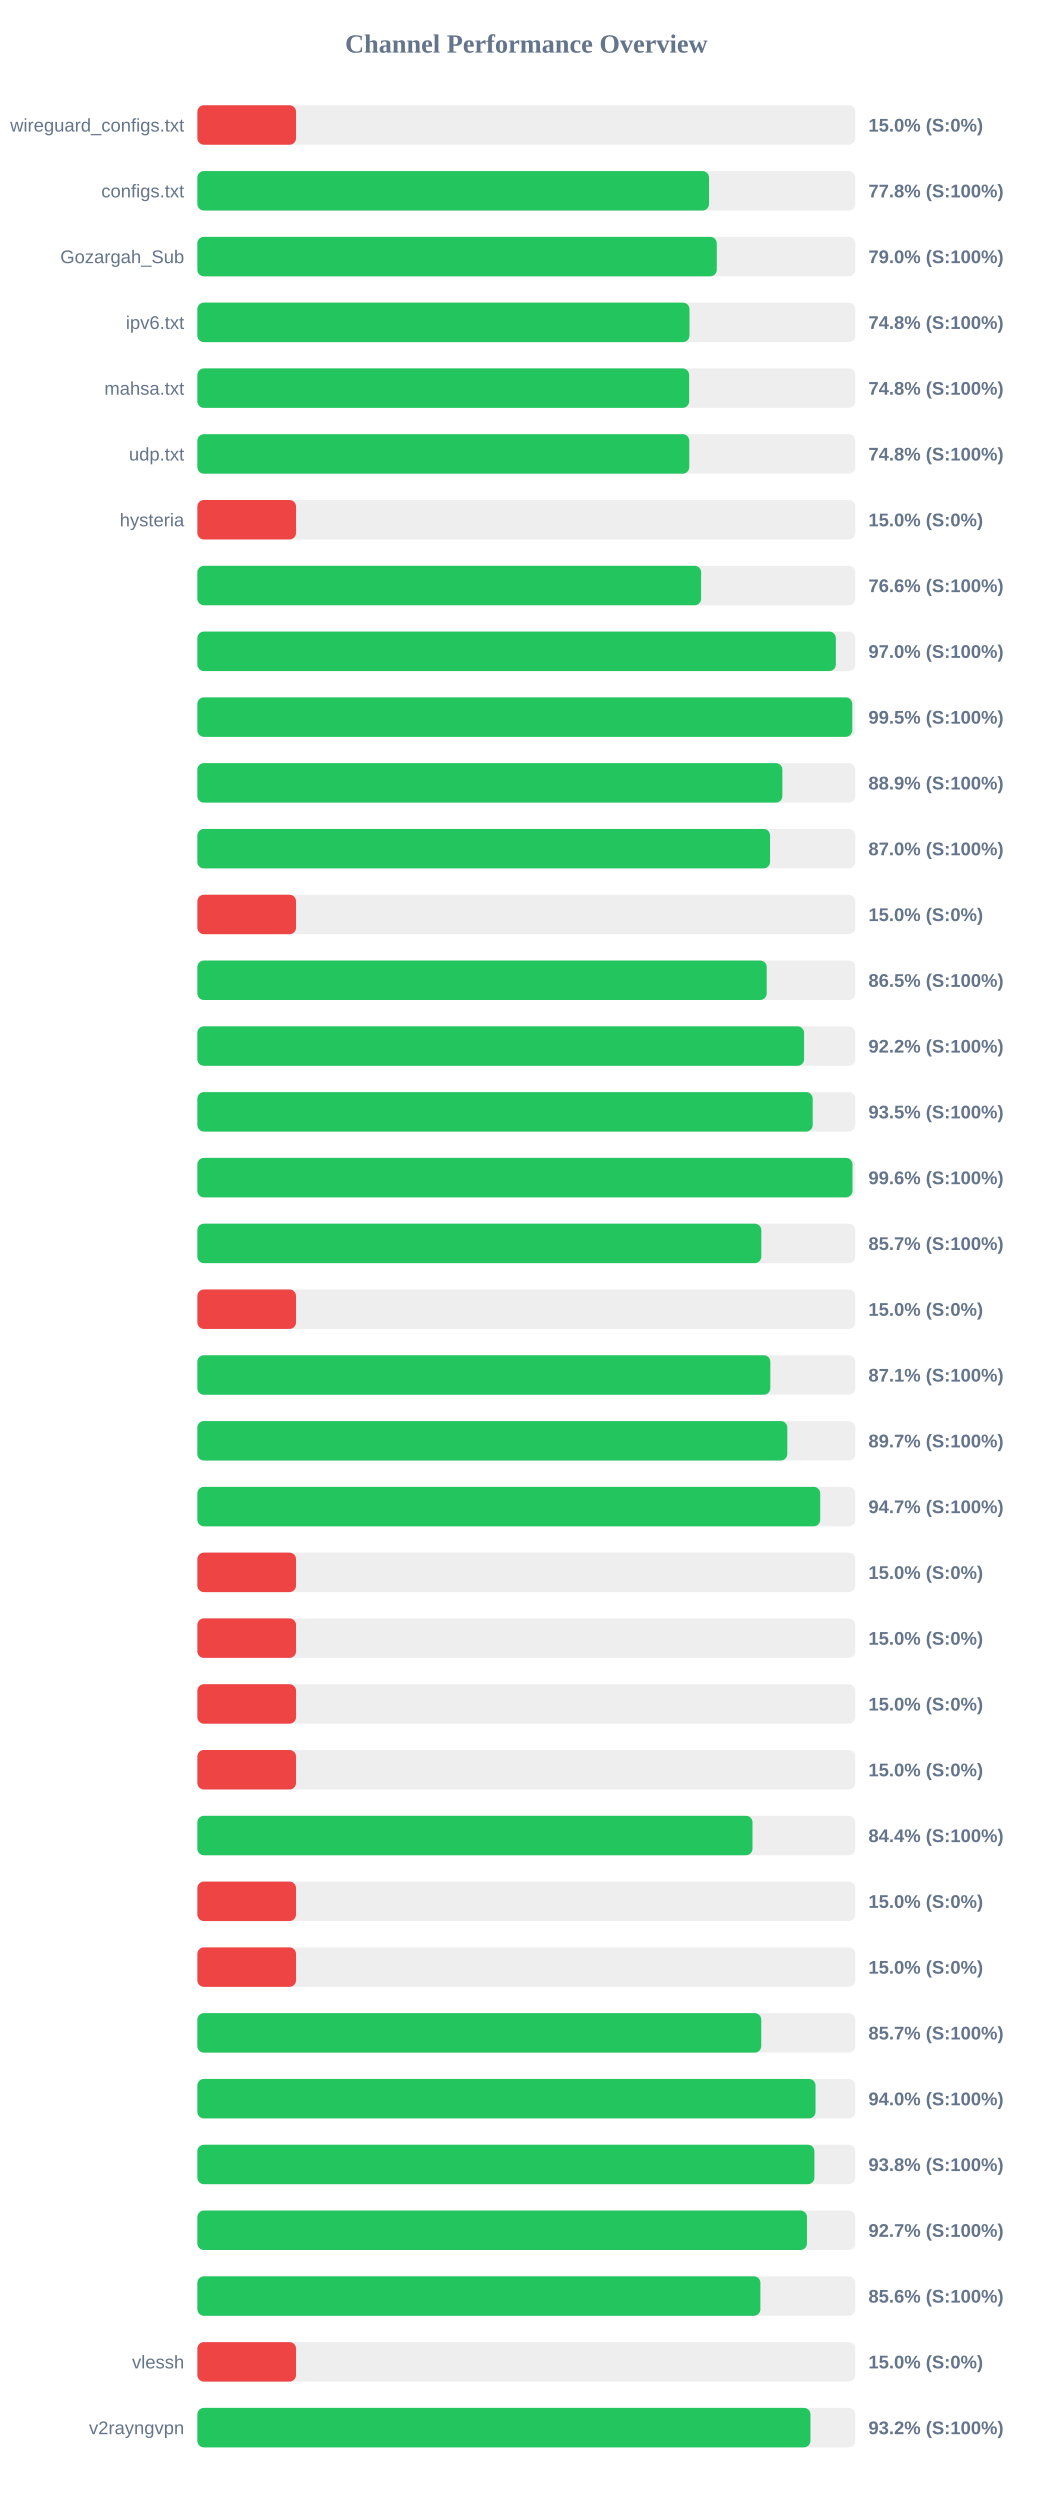
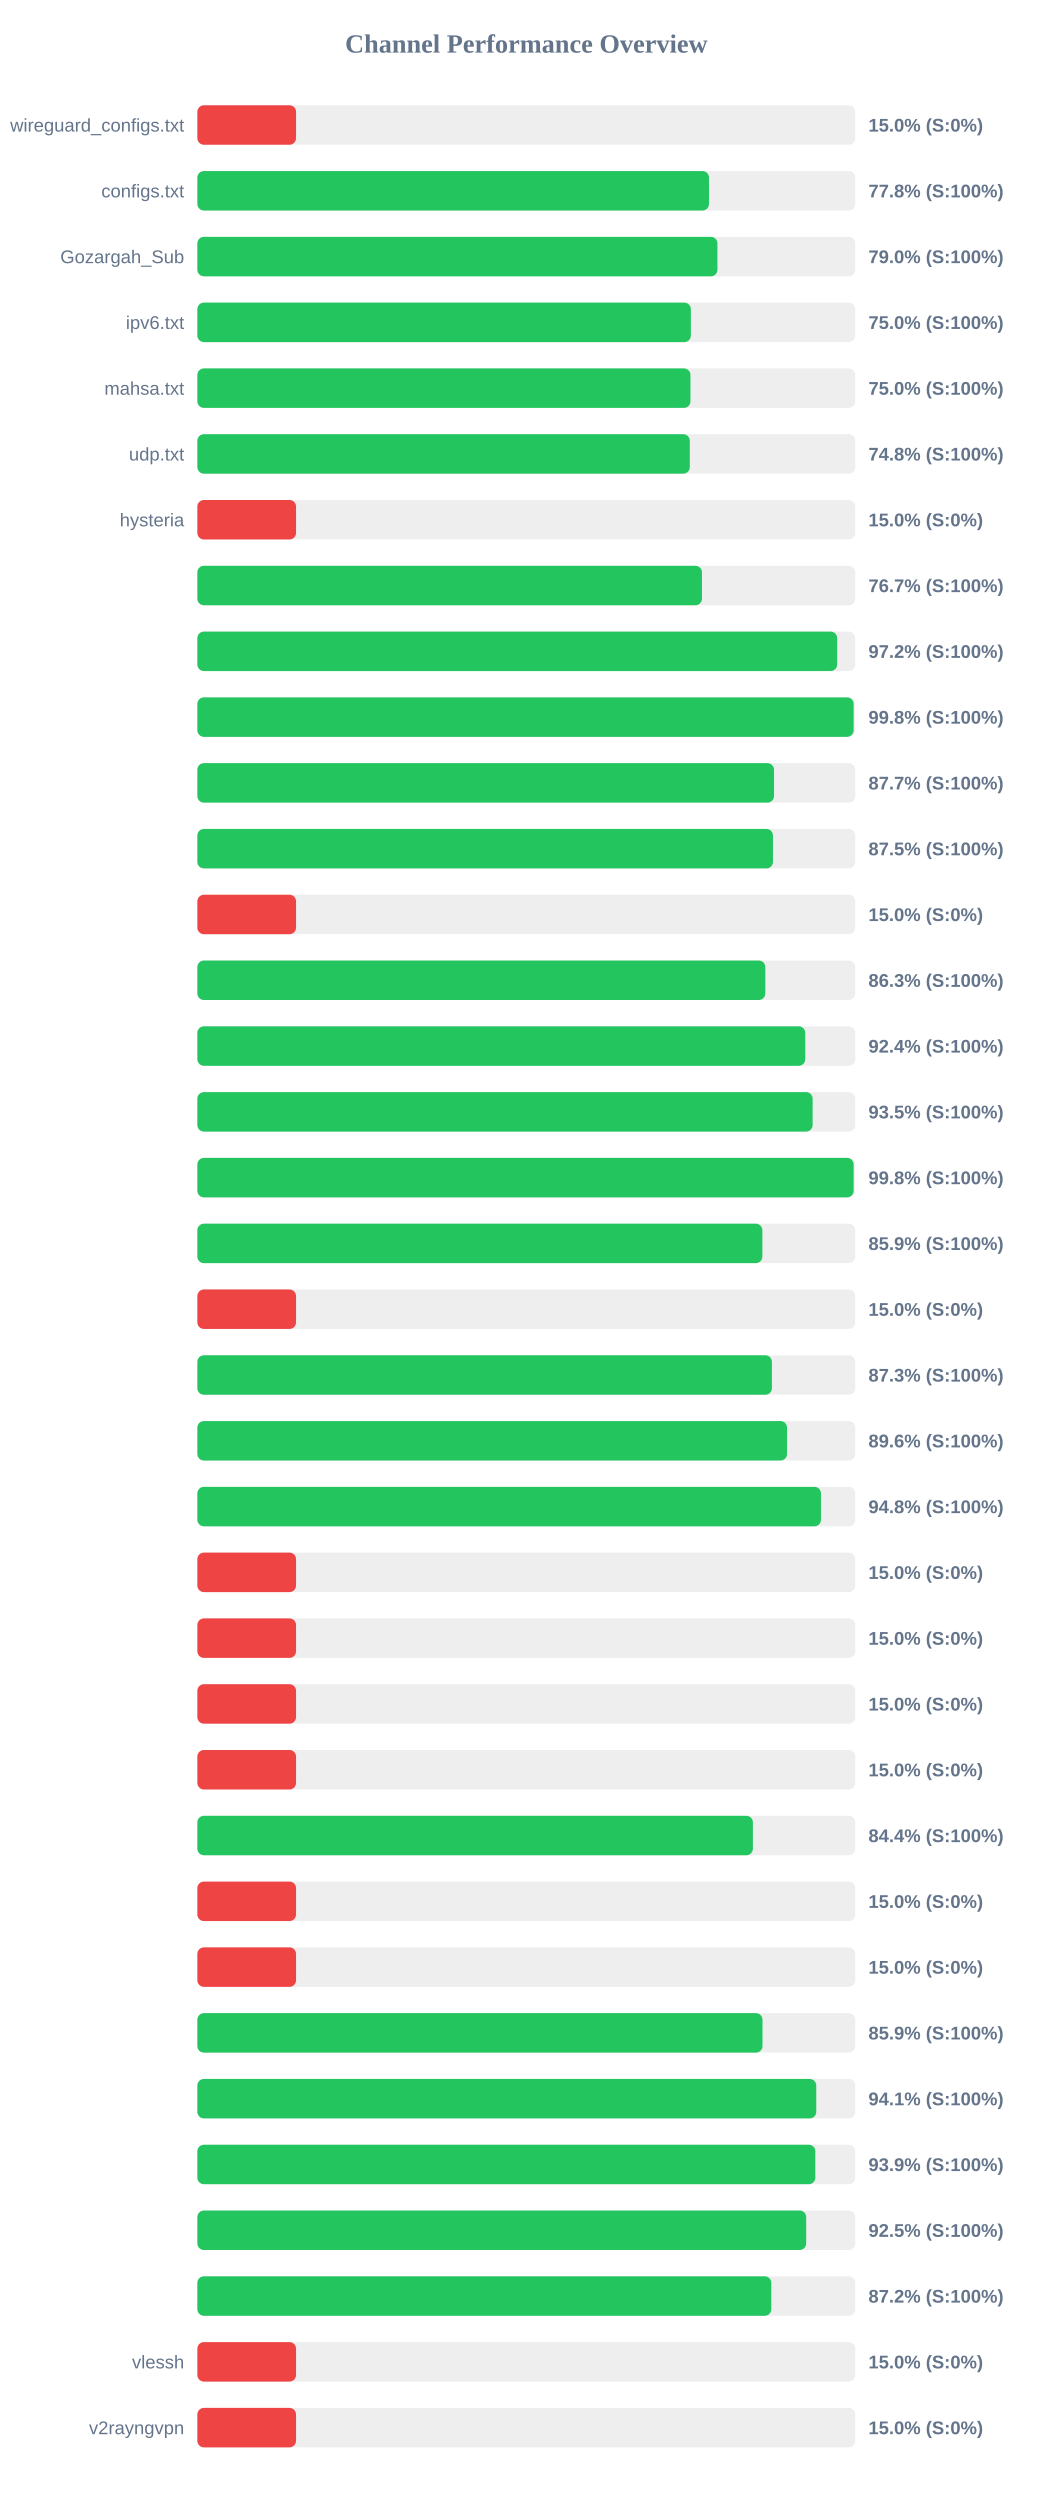
<svg xmlns="http://www.w3.org/2000/svg" width="800" height="1900" version="1.1">
  <style>
        .row { font: 14px Arial; fill: #64748b; }
        .score { font: bold 14px Arial; fill: #64748b; }
    </style>
  <text x="400" y="40" text-anchor="middle" font-size="20px" font-weight="bold" fill="#64748b">Channel Performance Overview</text>
  <rect x="150" y="80" width="500" height="30" fill="#eee" rx="5" />
  <rect x="150" y="80" width="75.0" height="30" fill="#ef4444" rx="5" />
  <text x="140" y="100" text-anchor="end" class="row">wireguard_configs.txt</text>
  <text x="660" y="100" text-anchor="start" class="score">15.0% (S:0%)</text>
  <rect x="150" y="130" width="500" height="30" fill="#eee" rx="5" />
  <rect x="150" y="130" width="388.85" height="30" fill="#22c55e" rx="5" />
  <text x="140" y="150" text-anchor="end" class="row">configs.txt</text>
  <text x="660" y="150" text-anchor="start" class="score">77.8% (S:100%)</text>
  <rect x="150" y="180" width="500" height="30" fill="#eee" rx="5" />
-   <rect x="150" y="180" width="394.75" height="30" fill="#22c55e" rx="5" />
+   <rect x="150" y="180" width="395.25" height="30" fill="#22c55e" rx="5" />
  <text x="140" y="200" text-anchor="end" class="row">Gozargah_Sub</text>
  <text x="660" y="200" text-anchor="start" class="score">79.0% (S:100%)</text>
  <rect x="150" y="230" width="500" height="30" fill="#eee" rx="5" />
-   <rect x="150" y="230" width="374.0" height="30" fill="#22c55e" rx="5" />
+   <rect x="150" y="230" width="375.05" height="30" fill="#22c55e" rx="5" />
  <text x="140" y="250" text-anchor="end" class="row">ipv6.txt</text>
-   <text x="660" y="250" text-anchor="start" class="score">74.8% (S:100%)</text>
+   <text x="660" y="250" text-anchor="start" class="score">75.0% (S:100%)</text>
  <rect x="150" y="280" width="500" height="30" fill="#eee" rx="5" />
-   <rect x="150" y="280" width="373.75" height="30" fill="#22c55e" rx="5" />
+   <rect x="150" y="280" width="374.75" height="30" fill="#22c55e" rx="5" />
  <text x="140" y="300" text-anchor="end" class="row">mahsa.txt</text>
-   <text x="660" y="300" text-anchor="start" class="score">74.8% (S:100%)</text>
+   <text x="660" y="300" text-anchor="start" class="score">75.0% (S:100%)</text>
  <rect x="150" y="330" width="500" height="30" fill="#eee" rx="5" />
-   <rect x="150" y="330" width="373.85" height="30" fill="#22c55e" rx="5" />
+   <rect x="150" y="330" width="374.25" height="30" fill="#22c55e" rx="5" />
  <text x="140" y="350" text-anchor="end" class="row">udp.txt</text>
  <text x="660" y="350" text-anchor="start" class="score">74.8% (S:100%)</text>
  <rect x="150" y="380" width="500" height="30" fill="#eee" rx="5" />
  <rect x="150" y="380" width="75.0" height="30" fill="#ef4444" rx="5" />
  <text x="140" y="400" text-anchor="end" class="row">hysteria</text>
  <text x="660" y="400" text-anchor="start" class="score">15.0% (S:0%)</text>
  <rect x="150" y="430" width="500" height="30" fill="#eee" rx="5" />
-   <rect x="150" y="430" width="382.85" height="30" fill="#22c55e" rx="5" />
+   <rect x="150" y="430" width="383.5" height="30" fill="#22c55e" rx="5" />
  <text x="140" y="450" text-anchor="end" class="row" />
-   <text x="660" y="450" text-anchor="start" class="score">76.6% (S:100%)</text>
+   <text x="660" y="450" text-anchor="start" class="score">76.7% (S:100%)</text>
  <rect x="150" y="480" width="500" height="30" fill="#eee" rx="5" />
-   <rect x="150" y="480" width="485.25" height="30" fill="#22c55e" rx="5" />
+   <rect x="150" y="480" width="486.25" height="30" fill="#22c55e" rx="5" />
  <text x="140" y="500" text-anchor="end" class="row" />
-   <text x="660" y="500" text-anchor="start" class="score">97.0% (S:100%)</text>
+   <text x="660" y="500" text-anchor="start" class="score">97.2% (S:100%)</text>
  <rect x="150" y="530" width="500" height="30" fill="#eee" rx="5" />
-   <rect x="150" y="530" width="497.7" height="30" fill="#22c55e" rx="5" />
+   <rect x="150" y="530" width="498.75" height="30" fill="#22c55e" rx="5" />
  <text x="140" y="550" text-anchor="end" class="row" />
-   <text x="660" y="550" text-anchor="start" class="score">99.5% (S:100%)</text>
+   <text x="660" y="550" text-anchor="start" class="score">99.8% (S:100%)</text>
  <rect x="150" y="580" width="500" height="30" fill="#eee" rx="5" />
-   <rect x="150" y="580" width="444.6" height="30" fill="#22c55e" rx="5" />
+   <rect x="150" y="580" width="438.25" height="30" fill="#22c55e" rx="5" />
  <text x="140" y="600" text-anchor="end" class="row" />
-   <text x="660" y="600" text-anchor="start" class="score">88.9% (S:100%)</text>
+   <text x="660" y="600" text-anchor="start" class="score">87.7% (S:100%)</text>
  <rect x="150" y="630" width="500" height="30" fill="#eee" rx="5" />
-   <rect x="150" y="630" width="435.25" height="30" fill="#22c55e" rx="5" />
+   <rect x="150" y="630" width="437.45" height="30" fill="#22c55e" rx="5" />
  <text x="140" y="650" text-anchor="end" class="row" />
-   <text x="660" y="650" text-anchor="start" class="score">87.0% (S:100%)</text>
+   <text x="660" y="650" text-anchor="start" class="score">87.5% (S:100%)</text>
  <rect x="150" y="680" width="500" height="30" fill="#eee" rx="5" />
  <rect x="150" y="680" width="75.0" height="30" fill="#ef4444" rx="5" />
  <text x="140" y="700" text-anchor="end" class="row" />
  <text x="660" y="700" text-anchor="start" class="score">15.0% (S:0%)</text>
  <rect x="150" y="730" width="500" height="30" fill="#eee" rx="5" />
-   <rect x="150" y="730" width="432.7" height="30" fill="#22c55e" rx="5" />
+   <rect x="150" y="730" width="431.65" height="30" fill="#22c55e" rx="5" />
  <text x="140" y="750" text-anchor="end" class="row" />
-   <text x="660" y="750" text-anchor="start" class="score">86.5% (S:100%)</text>
+   <text x="660" y="750" text-anchor="start" class="score">86.3% (S:100%)</text>
  <rect x="150" y="780" width="500" height="30" fill="#eee" rx="5" />
-   <rect x="150" y="780" width="461.1" height="30" fill="#22c55e" rx="5" />
+   <rect x="150" y="780" width="462.0" height="30" fill="#22c55e" rx="5" />
  <text x="140" y="800" text-anchor="end" class="row" />
-   <text x="660" y="800" text-anchor="start" class="score">92.2% (S:100%)</text>
+   <text x="660" y="800" text-anchor="start" class="score">92.4% (S:100%)</text>
  <rect x="150" y="830" width="500" height="30" fill="#eee" rx="5" />
-   <rect x="150" y="830" width="467.65" height="30" fill="#22c55e" rx="5" />
+   <rect x="150" y="830" width="467.6" height="30" fill="#22c55e" rx="5" />
  <text x="140" y="850" text-anchor="end" class="row" />
  <text x="660" y="850" text-anchor="start" class="score">93.5% (S:100%)</text>
  <rect x="150" y="880" width="500" height="30" fill="#eee" rx="5" />
-   <rect x="150" y="880" width="497.9" height="30" fill="#22c55e" rx="5" />
+   <rect x="150" y="880" width="498.75" height="30" fill="#22c55e" rx="5" />
  <text x="140" y="900" text-anchor="end" class="row" />
-   <text x="660" y="900" text-anchor="start" class="score">99.6% (S:100%)</text>
+   <text x="660" y="900" text-anchor="start" class="score">99.8% (S:100%)</text>
  <rect x="150" y="930" width="500" height="30" fill="#eee" rx="5" />
-   <rect x="150" y="930" width="428.6" height="30" fill="#22c55e" rx="5" />
+   <rect x="150" y="930" width="429.4" height="30" fill="#22c55e" rx="5" />
  <text x="140" y="950" text-anchor="end" class="row" />
-   <text x="660" y="950" text-anchor="start" class="score">85.7% (S:100%)</text>
+   <text x="660" y="950" text-anchor="start" class="score">85.9% (S:100%)</text>
  <rect x="150" y="980" width="500" height="30" fill="#eee" rx="5" />
  <rect x="150" y="980" width="75.0" height="30" fill="#ef4444" rx="5" />
  <text x="140" y="1000" text-anchor="end" class="row" />
  <text x="660" y="1000" text-anchor="start" class="score">15.0% (S:0%)</text>
  <rect x="150" y="1030" width="500" height="30" fill="#eee" rx="5" />
-   <rect x="150" y="1030" width="435.45" height="30" fill="#22c55e" rx="5" />
+   <rect x="150" y="1030" width="436.65" height="30" fill="#22c55e" rx="5" />
  <text x="140" y="1050" text-anchor="end" class="row" />
-   <text x="660" y="1050" text-anchor="start" class="score">87.1% (S:100%)</text>
+   <text x="660" y="1050" text-anchor="start" class="score">87.3% (S:100%)</text>
  <rect x="150" y="1080" width="500" height="30" fill="#eee" rx="5" />
-   <rect x="150" y="1080" width="448.35" height="30" fill="#22c55e" rx="5" />
+   <rect x="150" y="1080" width="448.15" height="30" fill="#22c55e" rx="5" />
  <text x="140" y="1100" text-anchor="end" class="row" />
-   <text x="660" y="1100" text-anchor="start" class="score">89.7% (S:100%)</text>
+   <text x="660" y="1100" text-anchor="start" class="score">89.6% (S:100%)</text>
  <rect x="150" y="1130" width="500" height="30" fill="#eee" rx="5" />
-   <rect x="150" y="1130" width="473.35" height="30" fill="#22c55e" rx="5" />
+   <rect x="150" y="1130" width="473.95" height="30" fill="#22c55e" rx="5" />
  <text x="140" y="1150" text-anchor="end" class="row" />
-   <text x="660" y="1150" text-anchor="start" class="score">94.7% (S:100%)</text>
+   <text x="660" y="1150" text-anchor="start" class="score">94.8% (S:100%)</text>
  <rect x="150" y="1180" width="500" height="30" fill="#eee" rx="5" />
  <rect x="150" y="1180" width="75.0" height="30" fill="#ef4444" rx="5" />
  <text x="140" y="1200" text-anchor="end" class="row" />
  <text x="660" y="1200" text-anchor="start" class="score">15.0% (S:0%)</text>
  <rect x="150" y="1230" width="500" height="30" fill="#eee" rx="5" />
  <rect x="150" y="1230" width="75.0" height="30" fill="#ef4444" rx="5" />
  <text x="140" y="1250" text-anchor="end" class="row" />
  <text x="660" y="1250" text-anchor="start" class="score">15.0% (S:0%)</text>
  <rect x="150" y="1280" width="500" height="30" fill="#eee" rx="5" />
  <rect x="150" y="1280" width="75.0" height="30" fill="#ef4444" rx="5" />
  <text x="140" y="1300" text-anchor="end" class="row" />
  <text x="660" y="1300" text-anchor="start" class="score">15.0% (S:0%)</text>
  <rect x="150" y="1330" width="500" height="30" fill="#eee" rx="5" />
  <rect x="150" y="1330" width="75.0" height="30" fill="#ef4444" rx="5" />
  <text x="140" y="1350" text-anchor="end" class="row" />
  <text x="660" y="1350" text-anchor="start" class="score">15.0% (S:0%)</text>
  <rect x="150" y="1380" width="500" height="30" fill="#eee" rx="5" />
-   <rect x="150" y="1380" width="421.9" height="30" fill="#22c55e" rx="5" />
+   <rect x="150" y="1380" width="422.2" height="30" fill="#22c55e" rx="5" />
  <text x="140" y="1400" text-anchor="end" class="row" />
  <text x="660" y="1400" text-anchor="start" class="score">84.4% (S:100%)</text>
  <rect x="150" y="1430" width="500" height="30" fill="#eee" rx="5" />
  <rect x="150" y="1430" width="75.0" height="30" fill="#ef4444" rx="5" />
  <text x="140" y="1450" text-anchor="end" class="row" />
  <text x="660" y="1450" text-anchor="start" class="score">15.0% (S:0%)</text>
  <rect x="150" y="1480" width="500" height="30" fill="#eee" rx="5" />
  <rect x="150" y="1480" width="75.0" height="30" fill="#ef4444" rx="5" />
  <text x="140" y="1500" text-anchor="end" class="row" />
  <text x="660" y="1500" text-anchor="start" class="score">15.0% (S:0%)</text>
  <rect x="150" y="1530" width="500" height="30" fill="#eee" rx="5" />
-   <rect x="150" y="1530" width="428.55" height="30" fill="#22c55e" rx="5" />
+   <rect x="150" y="1530" width="429.5" height="30" fill="#22c55e" rx="5" />
  <text x="140" y="1550" text-anchor="end" class="row" />
-   <text x="660" y="1550" text-anchor="start" class="score">85.7% (S:100%)</text>
+   <text x="660" y="1550" text-anchor="start" class="score">85.9% (S:100%)</text>
  <rect x="150" y="1580" width="500" height="30" fill="#eee" rx="5" />
-   <rect x="150" y="1580" width="469.8" height="30" fill="#22c55e" rx="5" />
+   <rect x="150" y="1580" width="470.35" height="30" fill="#22c55e" rx="5" />
  <text x="140" y="1600" text-anchor="end" class="row" />
-   <text x="660" y="1600" text-anchor="start" class="score">94.0% (S:100%)</text>
+   <text x="660" y="1600" text-anchor="start" class="score">94.1% (S:100%)</text>
  <rect x="150" y="1630" width="500" height="30" fill="#eee" rx="5" />
-   <rect x="150" y="1630" width="468.95" height="30" fill="#22c55e" rx="5" />
+   <rect x="150" y="1630" width="469.65" height="30" fill="#22c55e" rx="5" />
  <text x="140" y="1650" text-anchor="end" class="row" />
-   <text x="660" y="1650" text-anchor="start" class="score">93.8% (S:100%)</text>
+   <text x="660" y="1650" text-anchor="start" class="score">93.9% (S:100%)</text>
  <rect x="150" y="1680" width="500" height="30" fill="#eee" rx="5" />
-   <rect x="150" y="1680" width="463.3" height="30" fill="#22c55e" rx="5" />
+   <rect x="150" y="1680" width="462.7" height="30" fill="#22c55e" rx="5" />
  <text x="140" y="1700" text-anchor="end" class="row" />
-   <text x="660" y="1700" text-anchor="start" class="score">92.7% (S:100%)</text>
+   <text x="660" y="1700" text-anchor="start" class="score">92.5% (S:100%)</text>
  <rect x="150" y="1730" width="500" height="30" fill="#eee" rx="5" />
-   <rect x="150" y="1730" width="427.9" height="30" fill="#22c55e" rx="5" />
+   <rect x="150" y="1730" width="436.2" height="30" fill="#22c55e" rx="5" />
  <text x="140" y="1750" text-anchor="end" class="row" />
-   <text x="660" y="1750" text-anchor="start" class="score">85.6% (S:100%)</text>
+   <text x="660" y="1750" text-anchor="start" class="score">87.2% (S:100%)</text>
  <rect x="150" y="1780" width="500" height="30" fill="#eee" rx="5" />
  <rect x="150" y="1780" width="75.0" height="30" fill="#ef4444" rx="5" />
  <text x="140" y="1800" text-anchor="end" class="row">vlessh</text>
  <text x="660" y="1800" text-anchor="start" class="score">15.0% (S:0%)</text>
  <rect x="150" y="1830" width="500" height="30" fill="#eee" rx="5" />
-   <rect x="150" y="1830" width="465.95" height="30" fill="#22c55e" rx="5" />
+   <rect x="150" y="1830" width="75.0" height="30" fill="#ef4444" rx="5" />
  <text x="140" y="1850" text-anchor="end" class="row">v2rayngvpn</text>
-   <text x="660" y="1850" text-anchor="start" class="score">93.2% (S:100%)</text>
+   <text x="660" y="1850" text-anchor="start" class="score">15.0% (S:0%)</text>
</svg>
